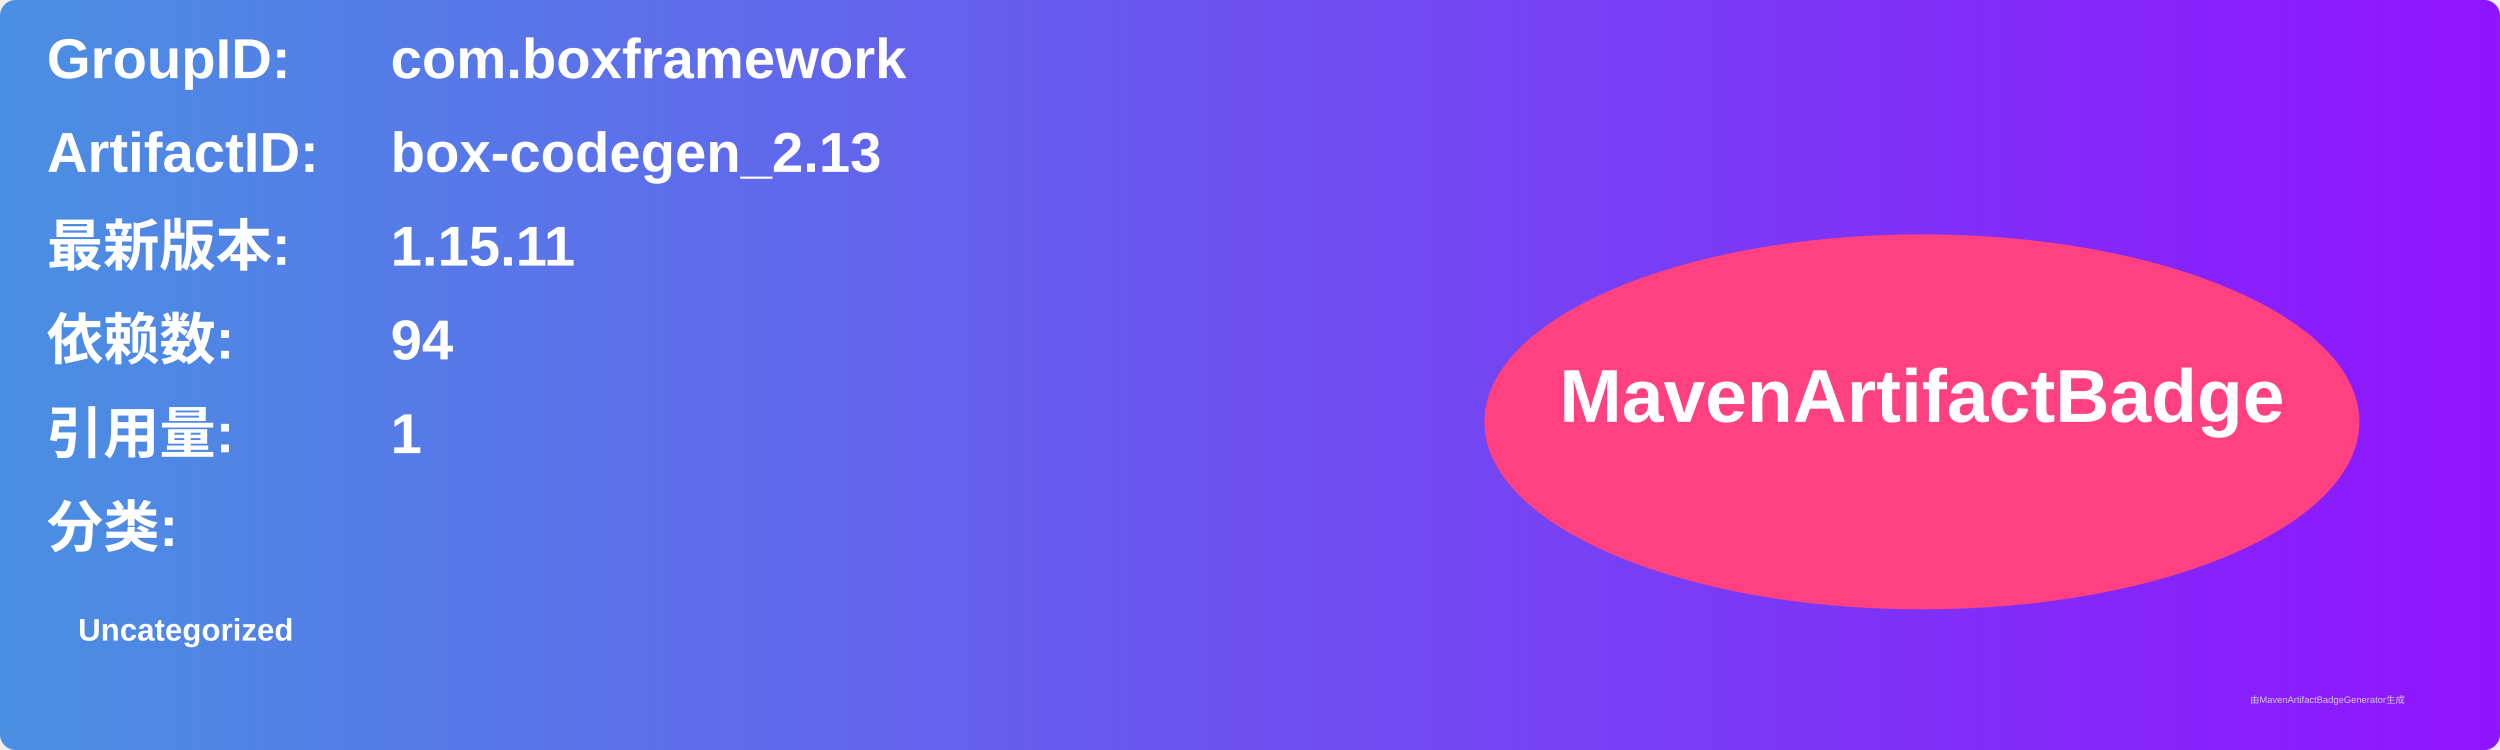
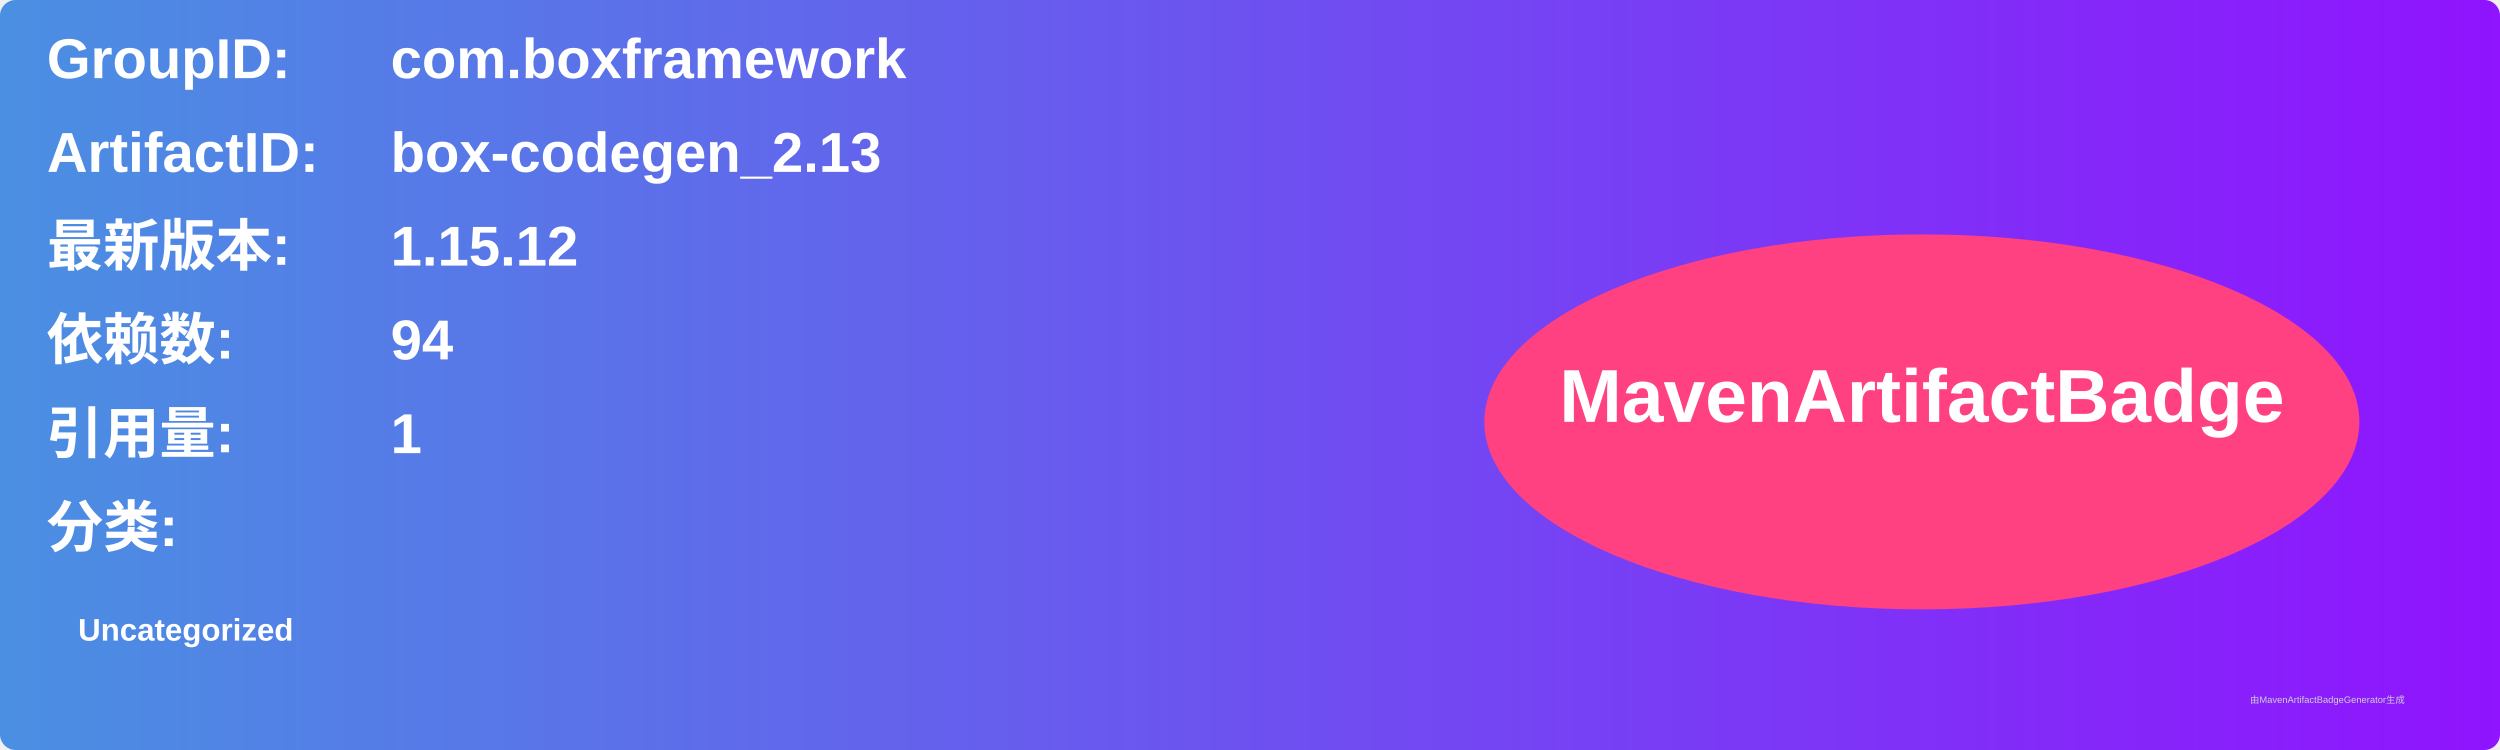
<svg xmlns="http://www.w3.org/2000/svg" width="800" height="240" viewBox="0 0 800 240">
  <linearGradient id="grad" x1="0%" y1="0%" x2="100%" y2="0%">
    <stop offset="0%" stop-color="#4a90e2" />
    <stop offset="100%" stop-color="#9013fe" />
  </linearGradient>
  <rect width="100%" height="100%" rx="5" ry="5" fill="url(#grad)" />
  <g transform="translate(15, 15)">
    <text x="0" y="10" font-family="Arial" font-size="18" fill="white" font-weight="bold" width="260">GroupID:</text>
    <text x="110" y="10" font-family="Arial" font-size="18" fill="white" font-weight="bold" width="460">com.boxframework</text>
    <text x="0" y="40" font-family="Arial" font-size="18" fill="white" font-weight="bold" width="260">ArtifactID:</text>
    <text x="110" y="40" font-family="Arial" font-size="18" fill="white" font-weight="bold" width="460">box-codegen_2.13</text>
    <text x="0" y="70" font-family="Arial" font-size="18" fill="white" font-weight="bold">最新版本:</text>
    <text x="110" y="70" font-family="Arial" font-size="18" fill="white" font-weight="bold">
-       <tspan font-weight="bold">1.15.11</tspan>
+       <tspan font-weight="bold">1.15.12</tspan>
    </text>
    <text x="0" y="100" font-family="Arial" font-size="18" fill="white" font-weight="bold">依赖数: </text>
    <text x="110" y="100" font-family="Arial" font-size="18" fill="white">
      <tspan font-weight="bold">94</tspan>
    </text>
    <text x="0" y="130" font-family="Arial" font-size="18" fill="white" font-weight="bold">引用量: </text>
    <text x="110" y="130" font-family="Arial" font-size="18" fill="white">
      <tspan font-weight="bold">1</tspan>
    </text>
    <text x="0" y="160" font-family="Arial" font-size="18" fill="white" font-weight="bold">分类:</text>
    <text x="10" y="190" font-family="Arial" font-size="10" fill="white">
      <tspan font-weight="bold">Uncategorized</tspan>
    </text>
    <ellipse cx="600" cy="120" rx="140" ry="60" fill="#ff4081" />
    <text x="600" y="120" text-anchor="middle" font-family="Arial" font-size="24" fill="white" font-weight="bold">MavenArtifactBadge</text>
  </g>
  <text x="720" y="225" font-family="Arial" font-size="3" fill="#d0d0d0">由MavenArtifactBadgeGenerator生成</text>
</svg>
